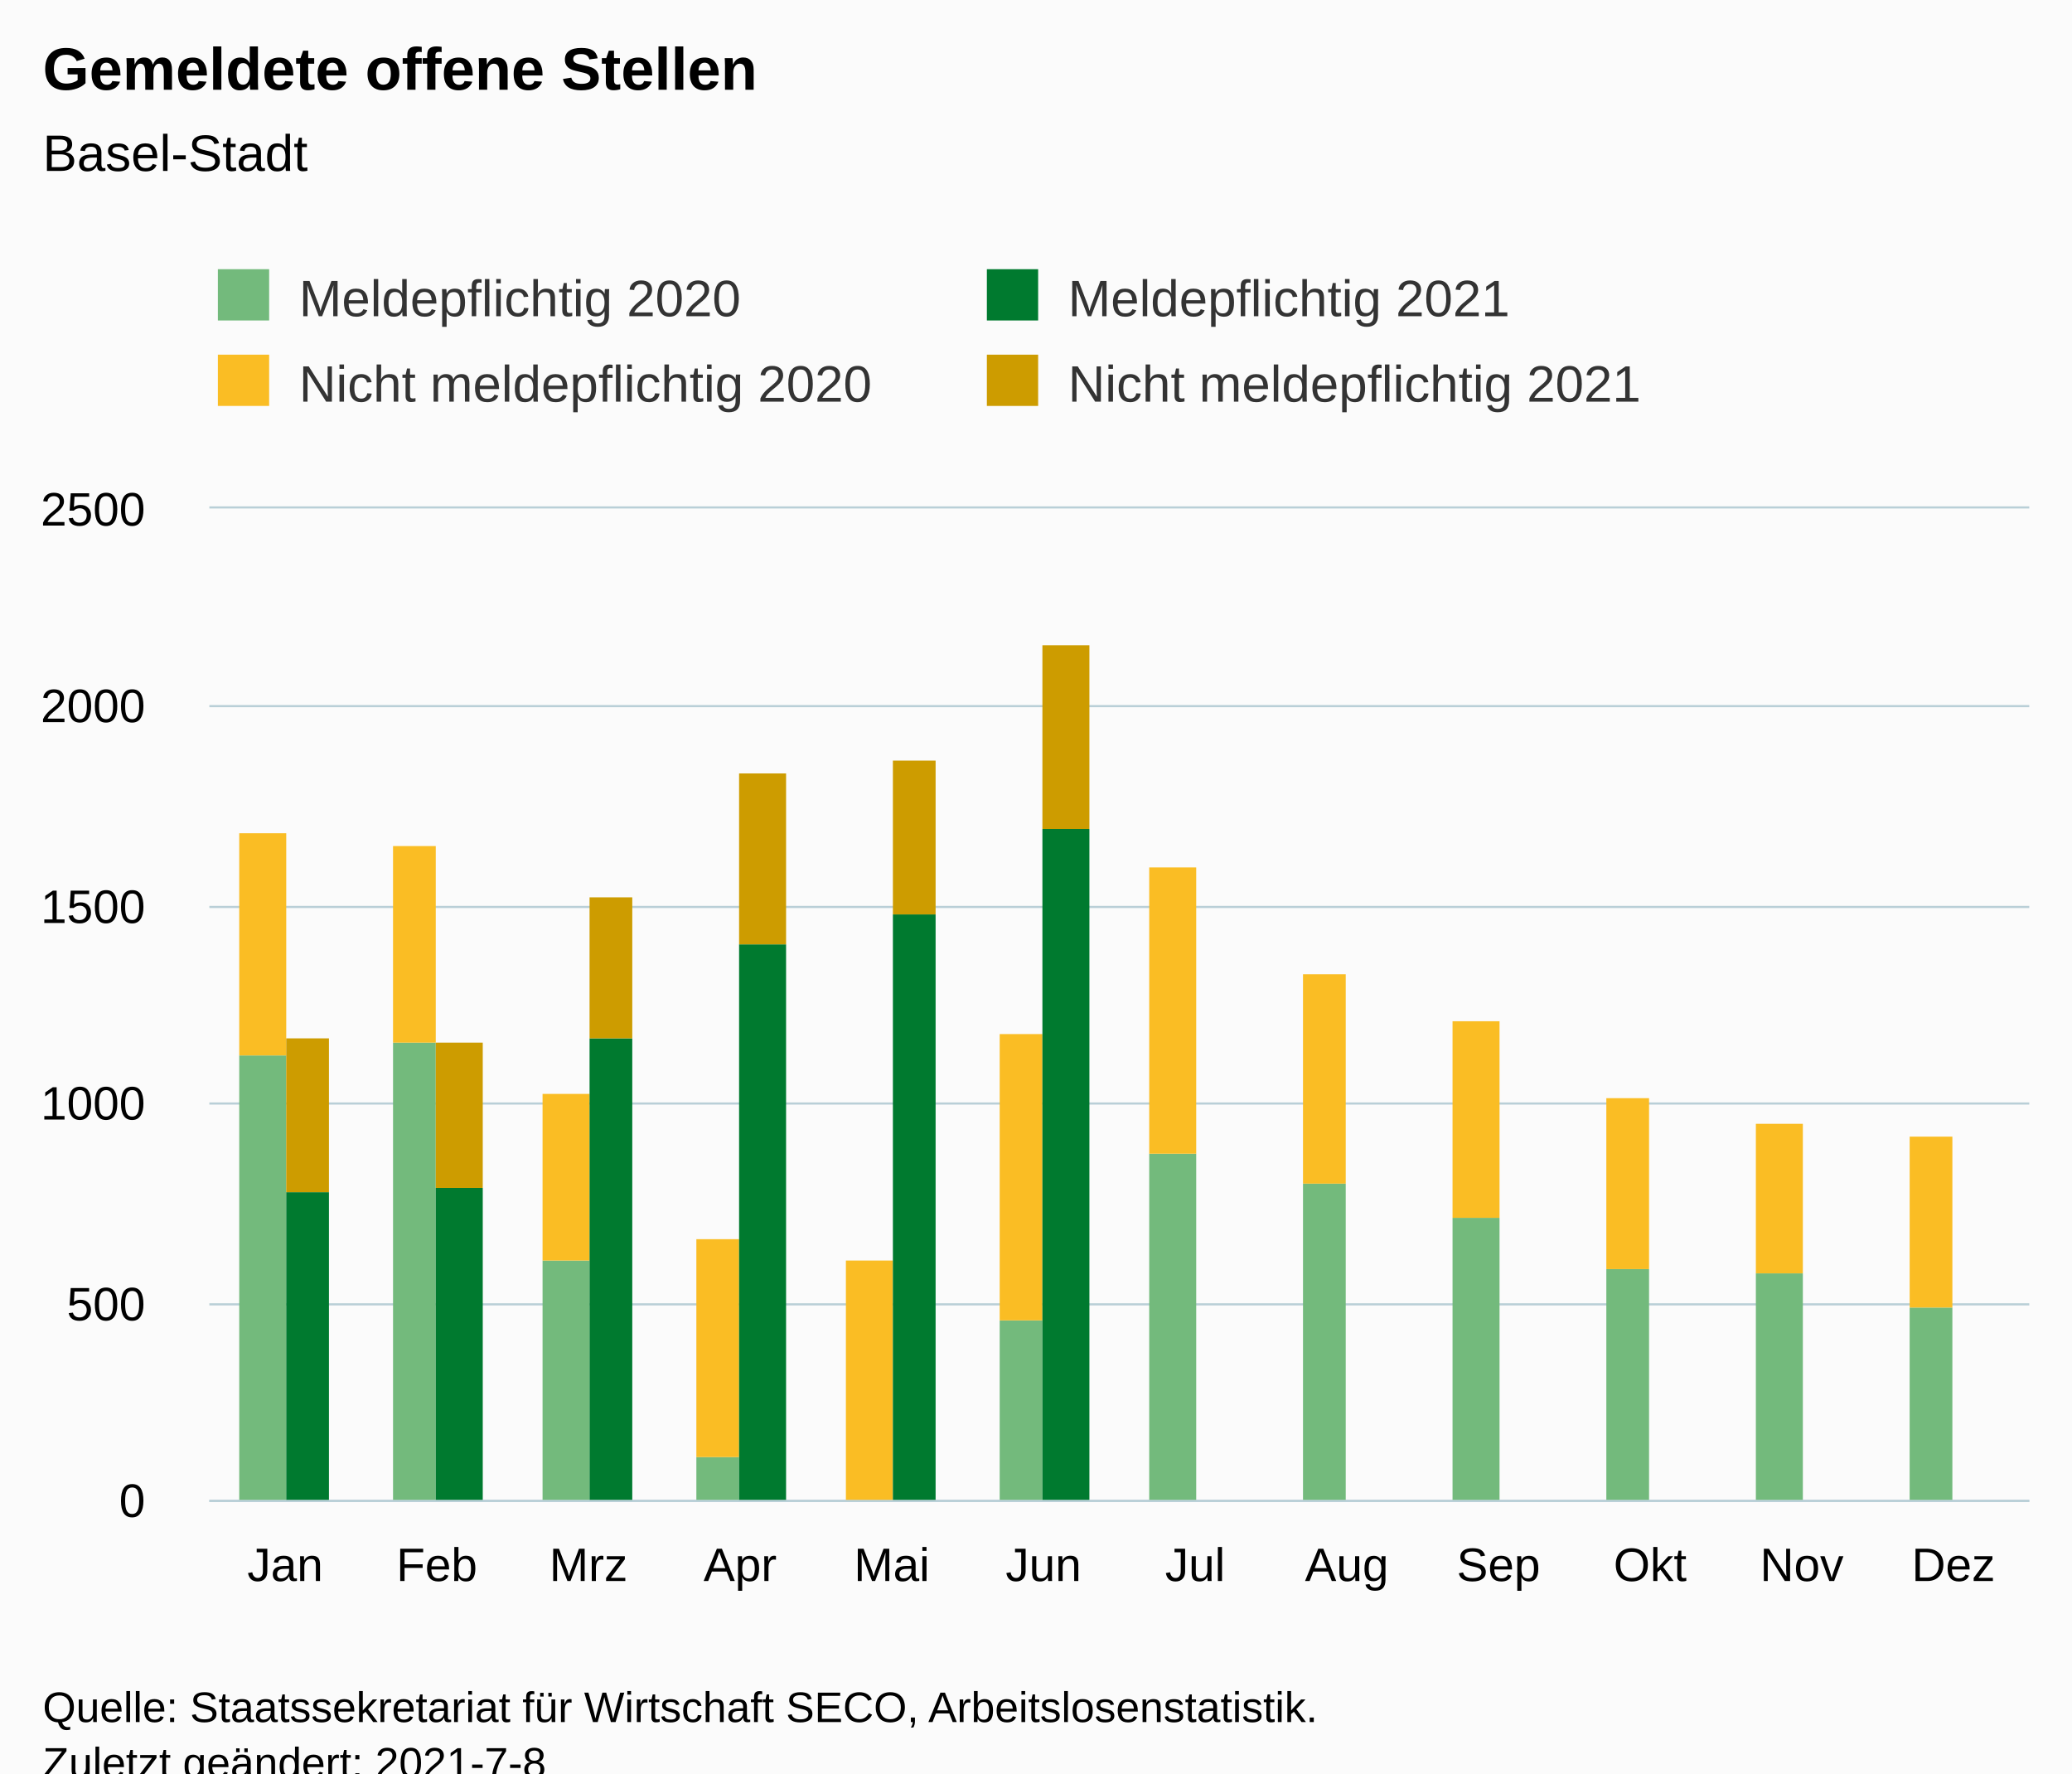
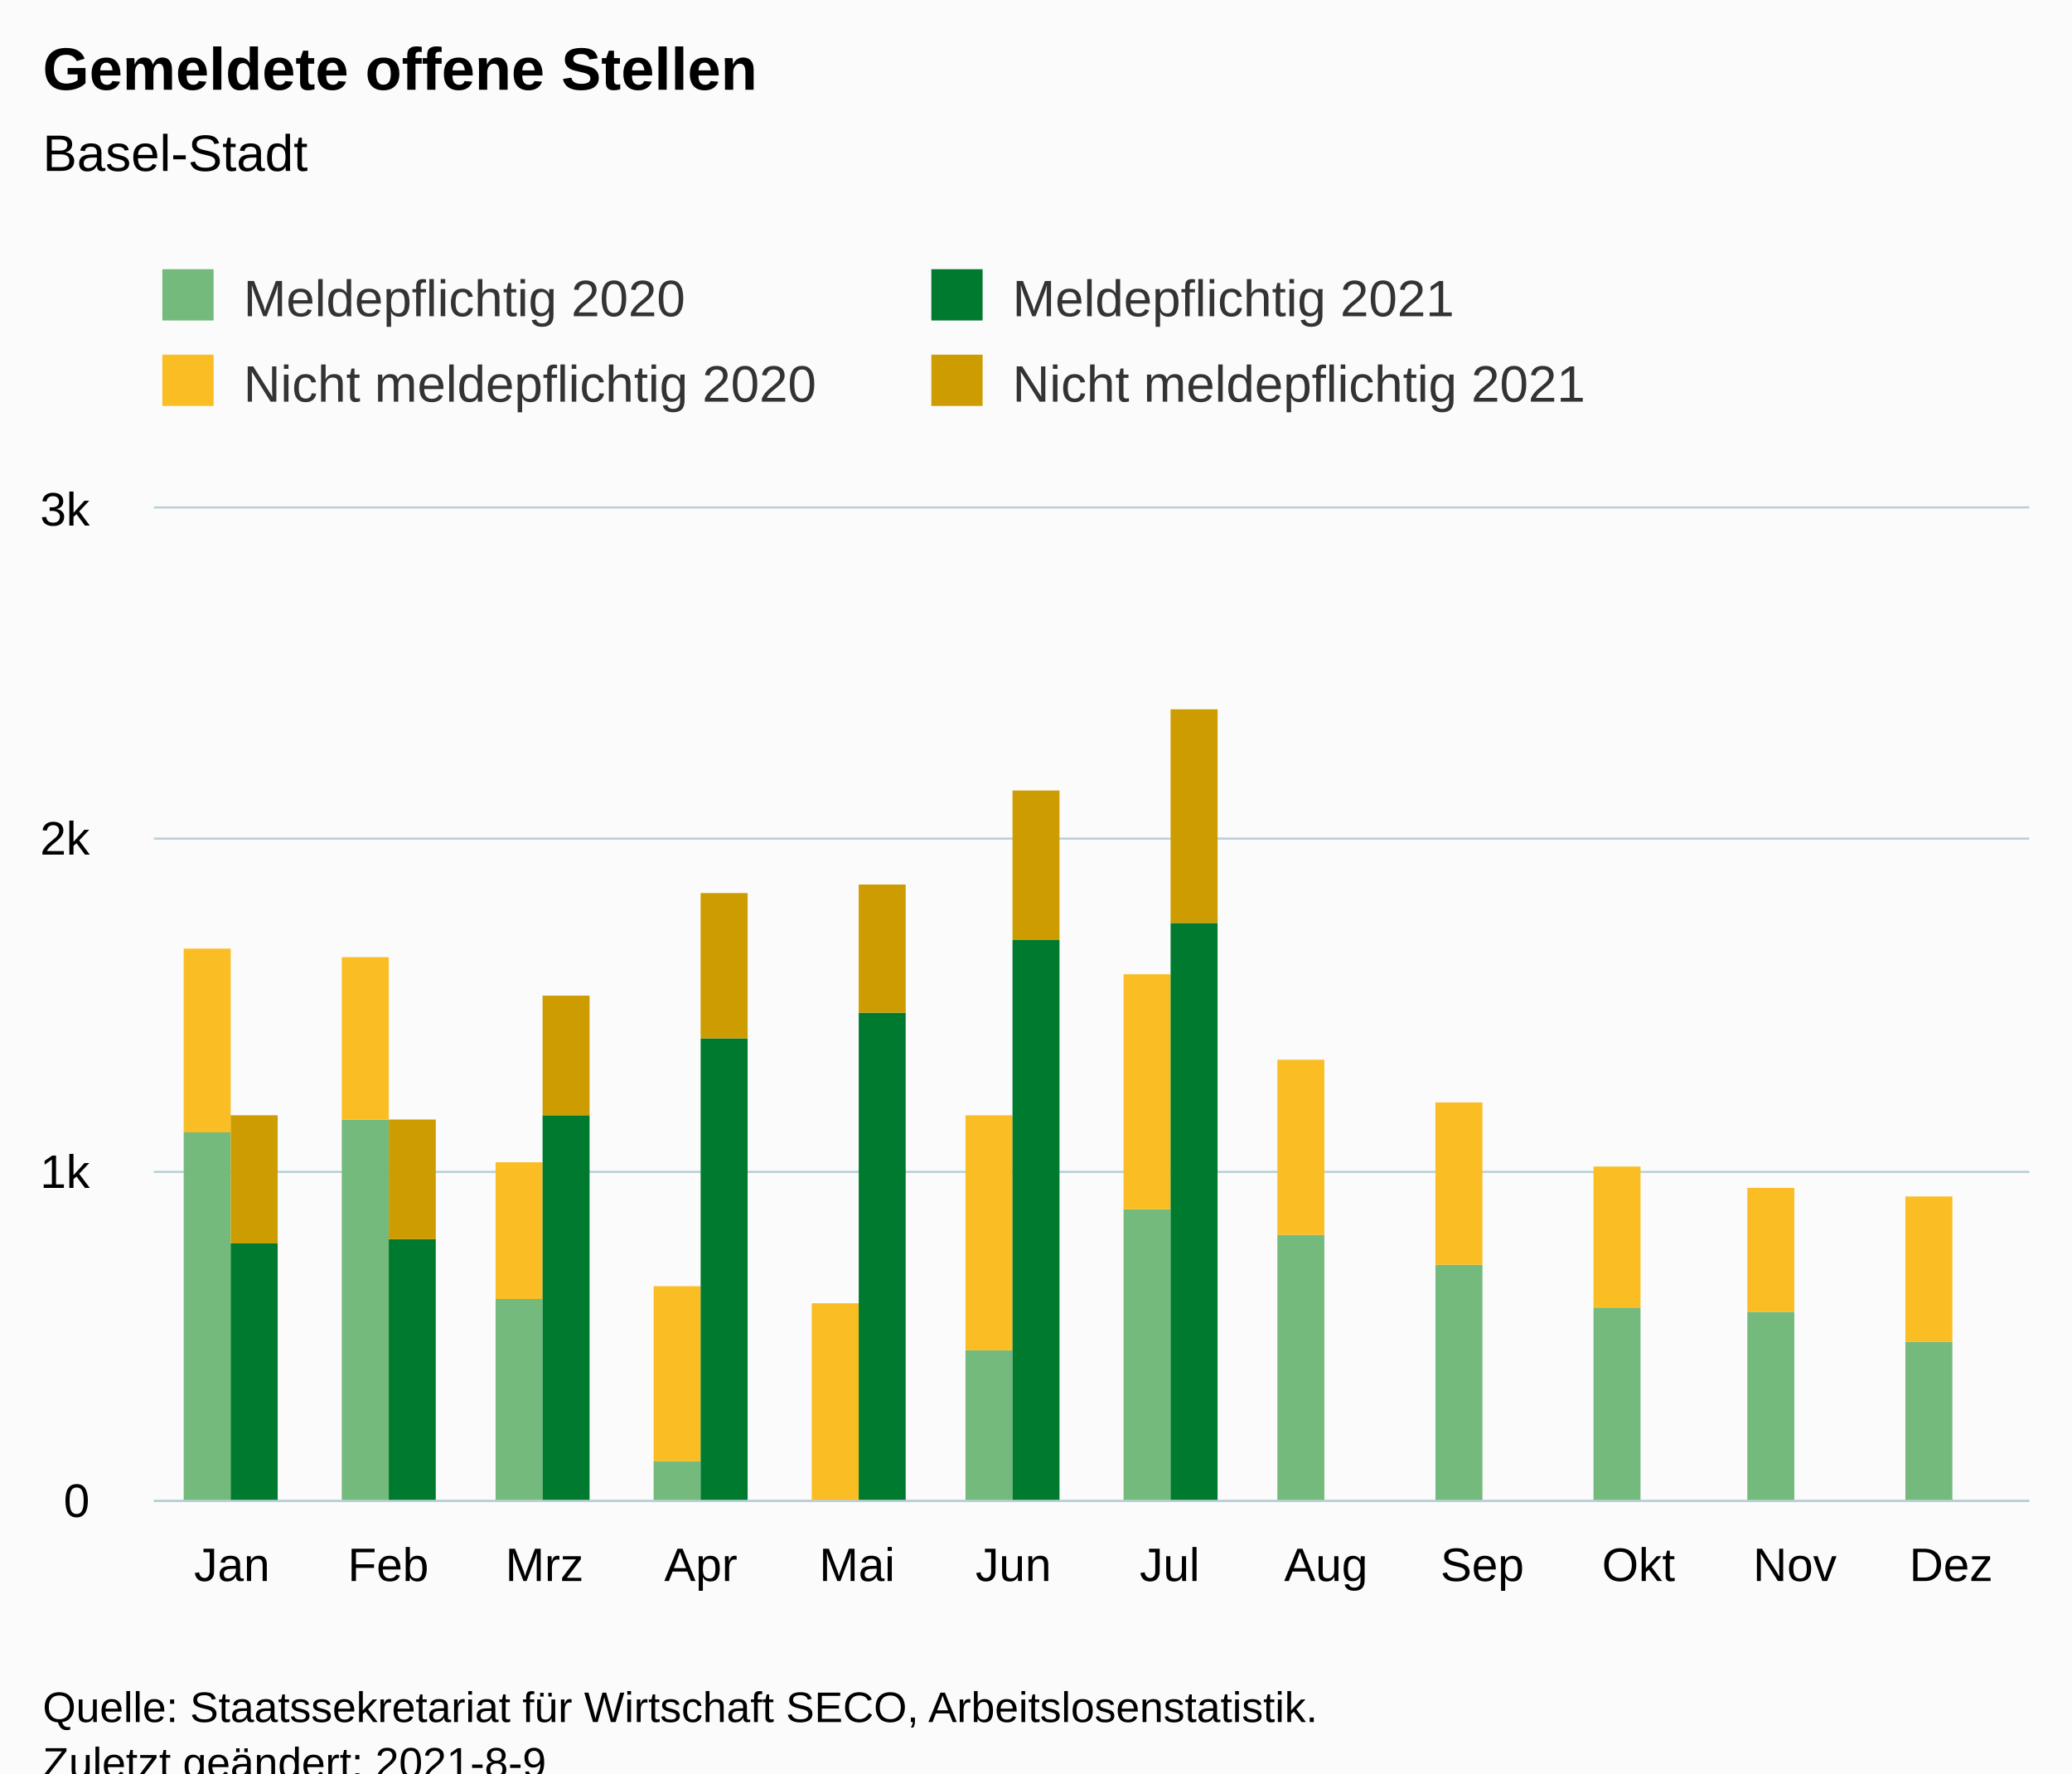
<svg xmlns="http://www.w3.org/2000/svg" version="1.1" class="highcharts-root" style="font-family:Arial;font-size:12px;" viewBox="0 0 485 415">
  <defs>
-     <clipPath id="highcharts-xniki22-55-">
-       <rect x="0" y="0" width="426" height="232" fill="none" />
+     <clipPath id="highcharts-db4s44q-55-">
+       <rect x="0" y="0" width="439" height="232" fill="none" />
    </clipPath>
-     <clipPath id="highcharts-xniki22-68-">
-       <rect x="0" y="0" width="426" height="232" fill="none" />
+     <clipPath id="highcharts-db4s44q-68-">
+       <rect x="0" y="0" width="439" height="232" fill="none" />
    </clipPath>
-     <clipPath id="highcharts-xniki22-105-">
-       <rect x="49" y="119" width="426" height="232" fill="none" />
+     <clipPath id="highcharts-db4s44q-105-">
+       <rect x="36" y="119" width="439" height="232" fill="none" />
    </clipPath>
  </defs>
  <rect fill="#fbfbfb" class="highcharts-background" x="0" y="0" width="485" height="428" rx="0" ry="0" />
-   <rect fill="none" class="highcharts-plot-background" x="49" y="119" width="426" height="232" />
+   <rect fill="none" class="highcharts-plot-background" x="36" y="119" width="439" height="232" />
  <g class="highcharts-pane-group" data-z-index="0" />
  <g class="highcharts-grid highcharts-xaxis-grid" data-z-index="1">
-     <path fill="none" data-z-index="1" class="highcharts-grid-line" d="M 84.5 119 L 84.5 351" opacity="1" />
-     <path fill="none" data-z-index="1" class="highcharts-grid-line" d="M 119.5 119 L 119.5 351" opacity="1" />
-     <path fill="none" data-z-index="1" class="highcharts-grid-line" d="M 155.5 119 L 155.5 351" opacity="1" />
-     <path fill="none" data-z-index="1" class="highcharts-grid-line" d="M 190.5 119 L 190.5 351" opacity="1" />
-     <path fill="none" data-z-index="1" class="highcharts-grid-line" d="M 226.5 119 L 226.5 351" opacity="1" />
-     <path fill="none" data-z-index="1" class="highcharts-grid-line" d="M 261.5 119 L 261.5 351" opacity="1" />
-     <path fill="none" data-z-index="1" class="highcharts-grid-line" d="M 297.5 119 L 297.5 351" opacity="1" />
-     <path fill="none" data-z-index="1" class="highcharts-grid-line" d="M 332.5 119 L 332.5 351" opacity="1" />
-     <path fill="none" data-z-index="1" class="highcharts-grid-line" d="M 368.5 119 L 368.5 351" opacity="1" />
-     <path fill="none" data-z-index="1" class="highcharts-grid-line" d="M 403.5 119 L 403.5 351" opacity="1" />
-     <path fill="none" data-z-index="1" class="highcharts-grid-line" d="M 439.5 119 L 439.5 351" opacity="1" />
+     <path fill="none" data-z-index="1" class="highcharts-grid-line" d="M 72.5 119 L 72.5 351" opacity="1" />
+     <path fill="none" data-z-index="1" class="highcharts-grid-line" d="M 108.5 119 L 108.5 351" opacity="1" />
+     <path fill="none" data-z-index="1" class="highcharts-grid-line" d="M 145.5 119 L 145.5 351" opacity="1" />
+     <path fill="none" data-z-index="1" class="highcharts-grid-line" d="M 181.5 119 L 181.5 351" opacity="1" />
+     <path fill="none" data-z-index="1" class="highcharts-grid-line" d="M 218.5 119 L 218.5 351" opacity="1" />
+     <path fill="none" data-z-index="1" class="highcharts-grid-line" d="M 255.5 119 L 255.5 351" opacity="1" />
+     <path fill="none" data-z-index="1" class="highcharts-grid-line" d="M 291.5 119 L 291.5 351" opacity="1" />
+     <path fill="none" data-z-index="1" class="highcharts-grid-line" d="M 328.5 119 L 328.5 351" opacity="1" />
+     <path fill="none" data-z-index="1" class="highcharts-grid-line" d="M 364.5 119 L 364.5 351" opacity="1" />
+     <path fill="none" data-z-index="1" class="highcharts-grid-line" d="M 401.5 119 L 401.5 351" opacity="1" />
+     <path fill="none" data-z-index="1" class="highcharts-grid-line" d="M 437.5 119 L 437.5 351" opacity="1" />
    <path fill="none" data-z-index="1" class="highcharts-grid-line" d="M 474.5 119 L 474.5 351" opacity="1" />
-     <path fill="none" data-z-index="1" class="highcharts-grid-line" d="M 48.5 119 L 48.5 351" opacity="1" />
+     <path fill="none" data-z-index="1" class="highcharts-grid-line" d="M 35.5 119 L 35.5 351" opacity="1" />
  </g>
  <g class="highcharts-grid highcharts-yaxis-grid" data-z-index="1">
-     <path fill="none" stroke="#B9CFD7" stroke-width="0.5" data-z-index="1" class="highcharts-grid-line" d="M 49 351.25 L 475 351.25" opacity="1" />
-     <path fill="none" stroke="#B9CFD7" stroke-width="0.5" data-z-index="1" class="highcharts-grid-line" d="M 49 305.25 L 475 305.25" opacity="1" />
-     <path fill="none" stroke="#B9CFD7" stroke-width="0.5" data-z-index="1" class="highcharts-grid-line" d="M 49 258.25 L 475 258.25" opacity="1" />
-     <path fill="none" stroke="#B9CFD7" stroke-width="0.5" data-z-index="1" class="highcharts-grid-line" d="M 49 212.25 L 475 212.25" opacity="1" />
-     <path fill="none" stroke="#B9CFD7" stroke-width="0.5" data-z-index="1" class="highcharts-grid-line" d="M 49 165.25 L 475 165.25" opacity="1" />
-     <path fill="none" stroke="#B9CFD7" stroke-width="0.5" data-z-index="1" class="highcharts-grid-line" d="M 49 118.75 L 475 118.75" opacity="1" />
+     <path fill="none" stroke="#B9CFD7" stroke-width="0.5" data-z-index="1" class="highcharts-grid-line" d="M 36 351.25 L 475 351.25" opacity="1" />
+     <path fill="none" stroke="#B9CFD7" stroke-width="0.5" data-z-index="1" class="highcharts-grid-line" d="M 36 274.25 L 475 274.25" opacity="1" />
+     <path fill="none" stroke="#B9CFD7" stroke-width="0.5" data-z-index="1" class="highcharts-grid-line" d="M 36 196.25 L 475 196.25" opacity="1" />
+     <path fill="none" stroke="#B9CFD7" stroke-width="0.5" data-z-index="1" class="highcharts-grid-line" d="M 36 118.75 L 475 118.75" opacity="1" />
  </g>
-   <rect fill="none" class="highcharts-plot-border" data-z-index="1" x="49" y="119" width="426" height="232" />
+   <rect fill="none" class="highcharts-plot-border" data-z-index="1" x="36" y="119" width="439" height="232" />
  <g class="highcharts-axis highcharts-xaxis" data-z-index="2">
-     <path fill="none" class="highcharts-axis-line" stroke="#B9CFD7" stroke-width="0.5" data-z-index="7" d="M 49 351.25 L 475 351.25" />
+     <path fill="none" class="highcharts-axis-line" stroke="#B9CFD7" stroke-width="0.5" data-z-index="7" d="M 36 351.25 L 475 351.25" />
  </g>
  <g class="highcharts-axis highcharts-yaxis" data-z-index="2">
-     <path fill="none" class="highcharts-axis-line" data-z-index="7" d="M 49 119 L 49 351" />
+     <path fill="none" class="highcharts-axis-line" data-z-index="7" d="M 36 119 L 36 351" />
  </g>
  <g class="highcharts-series-group" data-z-index="3">
-     <g class="highcharts-series highcharts-series-0 highcharts-column-series" data-z-index="0.1" opacity="1" transform="translate(49,119) scale(1 1)" clip-path="url(#highcharts-xniki22-68-)">
-       <rect x="7" y="128" width="11" height="105" fill="rgb(115, 186, 124)" opacity="1" class="highcharts-point" />
-       <rect x="43" y="125" width="10" height="108" fill="rgb(115, 186, 124)" opacity="1" class="highcharts-point" />
-       <rect x="78" y="176" width="11" height="57" fill="rgb(115, 186, 124)" opacity="1" class="highcharts-point" />
-       <rect x="114" y="222" width="10" height="11" fill="rgb(115, 186, 124)" opacity="1" class="highcharts-point" />
-       <rect x="149" y="233" width="11" height="0" fill="rgb(115, 186, 124)" opacity="1" class="highcharts-point" />
-       <rect x="185" y="190" width="10" height="43" fill="rgb(115, 186, 124)" opacity="1" class="highcharts-point" />
-       <rect x="220" y="151" width="11" height="82" fill="rgb(115, 186, 124)" opacity="1" class="highcharts-point" />
-       <rect x="256" y="158" width="10" height="75" fill="rgb(115, 186, 124)" opacity="1" class="highcharts-point" />
-       <rect x="291" y="166" width="11" height="67" fill="rgb(115, 186, 124)" opacity="1" class="highcharts-point" />
-       <rect x="327" y="178" width="10" height="55" fill="rgb(115, 186, 124)" opacity="1" class="highcharts-point" />
-       <rect x="362" y="179" width="11" height="54" fill="rgb(115, 186, 124)" opacity="1" class="highcharts-point" />
-       <rect x="398" y="187" width="10" height="46" fill="rgb(115, 186, 124)" opacity="1" class="highcharts-point" />
+     <g class="highcharts-series highcharts-series-0 highcharts-column-series" data-z-index="0.1" opacity="1" transform="translate(36,119) scale(1 1)" clip-path="url(#highcharts-db4s44q-68-)">
+       <rect x="7" y="146" width="11" height="87" fill="rgb(115, 186, 124)" opacity="1" class="highcharts-point" />
+       <rect x="44" y="143" width="11" height="90" fill="rgb(115, 186, 124)" opacity="1" class="highcharts-point" />
+       <rect x="80" y="185" width="11" height="48" fill="rgb(115, 186, 124)" opacity="1" class="highcharts-point" />
+       <rect x="117" y="223" width="11" height="10" fill="rgb(115, 186, 124)" opacity="1" class="highcharts-point" />
+       <rect x="154" y="233" width="11" height="0" fill="rgb(115, 186, 124)" opacity="1" class="highcharts-point" />
+       <rect x="190" y="197" width="11" height="36" fill="rgb(115, 186, 124)" opacity="1" class="highcharts-point" />
+       <rect x="227" y="164" width="11" height="69" fill="rgb(115, 186, 124)" opacity="1" class="highcharts-point" />
+       <rect x="263" y="170" width="11" height="63" fill="rgb(115, 186, 124)" opacity="1" class="highcharts-point" />
+       <rect x="300" y="177" width="11" height="56" fill="rgb(115, 186, 124)" opacity="1" class="highcharts-point" />
+       <rect x="337" y="187" width="11" height="46" fill="rgb(115, 186, 124)" opacity="1" class="highcharts-point" />
+       <rect x="373" y="188" width="11" height="45" fill="rgb(115, 186, 124)" opacity="1" class="highcharts-point" />
+       <rect x="410" y="195" width="11" height="38" fill="rgb(115, 186, 124)" opacity="1" class="highcharts-point" />
    </g>
-     <g class="highcharts-markers highcharts-series-0 highcharts-column-series" data-z-index="0.1" opacity="1" transform="translate(49,119) scale(1 1)" clip-path="none" />
-     <g class="highcharts-series highcharts-series-1 highcharts-column-series" data-z-index="0.1" opacity="1" transform="translate(49,119) scale(1 1)" clip-path="url(#highcharts-xniki22-68-)">
-       <rect x="7" y="76" width="11" height="52" fill="rgb(250, 189, 36)" opacity="1" class="highcharts-point" />
-       <rect x="43" y="79" width="10" height="46" fill="rgb(250, 189, 36)" opacity="1" class="highcharts-point" />
-       <rect x="78" y="137" width="11" height="39" fill="rgb(250, 189, 36)" opacity="1" class="highcharts-point" />
-       <rect x="114" y="171" width="10" height="51" fill="rgb(250, 189, 36)" opacity="1" class="highcharts-point" />
-       <rect x="149" y="176" width="11" height="57" fill="rgb(250, 189, 36)" opacity="1" class="highcharts-point" />
-       <rect x="185" y="123" width="10" height="67" fill="rgb(250, 189, 36)" opacity="1" class="highcharts-point" />
-       <rect x="220" y="84" width="11" height="67" fill="rgb(250, 189, 36)" opacity="1" class="highcharts-point" />
-       <rect x="256" y="109" width="10" height="49" fill="rgb(250, 189, 36)" opacity="1" class="highcharts-point" />
-       <rect x="291" y="120" width="11" height="46" fill="rgb(250, 189, 36)" opacity="1" class="highcharts-point" />
-       <rect x="327" y="138" width="10" height="40" fill="rgb(250, 189, 36)" opacity="1" class="highcharts-point" />
-       <rect x="362" y="144" width="11" height="35" fill="rgb(250, 189, 36)" opacity="1" class="highcharts-point" />
-       <rect x="398" y="147" width="10" height="40" fill="rgb(250, 189, 36)" opacity="1" class="highcharts-point" />
+     <g class="highcharts-markers highcharts-series-0 highcharts-column-series" data-z-index="0.1" opacity="1" transform="translate(36,119) scale(1 1)" clip-path="none" />
+     <g class="highcharts-series highcharts-series-1 highcharts-column-series" data-z-index="0.1" opacity="1" transform="translate(36,119) scale(1 1)" clip-path="url(#highcharts-db4s44q-68-)">
+       <rect x="7" y="103" width="11" height="43" fill="rgb(250, 189, 36)" opacity="1" class="highcharts-point" />
+       <rect x="44" y="105" width="11" height="38" fill="rgb(250, 189, 36)" opacity="1" class="highcharts-point" />
+       <rect x="80" y="153" width="11" height="32" fill="rgb(250, 189, 36)" opacity="1" class="highcharts-point" />
+       <rect x="117" y="182" width="11" height="41" fill="rgb(250, 189, 36)" opacity="1" class="highcharts-point" />
+       <rect x="154" y="186" width="11" height="47" fill="rgb(250, 189, 36)" opacity="1" class="highcharts-point" />
+       <rect x="190" y="142" width="11" height="55" fill="rgb(250, 189, 36)" opacity="1" class="highcharts-point" />
+       <rect x="227" y="109" width="11" height="55" fill="rgb(250, 189, 36)" opacity="1" class="highcharts-point" />
+       <rect x="263" y="129" width="11" height="41" fill="rgb(250, 189, 36)" opacity="1" class="highcharts-point" />
+       <rect x="300" y="139" width="11" height="38" fill="rgb(250, 189, 36)" opacity="1" class="highcharts-point" />
+       <rect x="337" y="154" width="11" height="33" fill="rgb(250, 189, 36)" opacity="1" class="highcharts-point" />
+       <rect x="373" y="159" width="11" height="29" fill="rgb(250, 189, 36)" opacity="1" class="highcharts-point" />
+       <rect x="410" y="161" width="11" height="34" fill="rgb(250, 189, 36)" opacity="1" class="highcharts-point" />
    </g>
-     <g class="highcharts-markers highcharts-series-1 highcharts-column-series" data-z-index="0.1" opacity="1" transform="translate(49,119) scale(1 1)" clip-path="none" />
-     <g class="highcharts-series highcharts-series-2 highcharts-column-series" data-z-index="0.1" opacity="1" transform="translate(49,119) scale(1 1)" clip-path="url(#highcharts-xniki22-68-)">
-       <rect x="18" y="160" width="10" height="73" fill="rgb(0, 122, 47)" opacity="1" class="highcharts-point" />
-       <rect x="53" y="159" width="11" height="74" fill="rgb(0, 122, 47)" opacity="1" class="highcharts-point" />
-       <rect x="89" y="124" width="10" height="109" fill="rgb(0, 122, 47)" opacity="1" class="highcharts-point" />
-       <rect x="124" y="102" width="11" height="131" fill="rgb(0, 122, 47)" opacity="1" class="highcharts-point" />
-       <rect x="160" y="95" width="10" height="138" fill="rgb(0, 122, 47)" opacity="1" class="highcharts-point" />
-       <rect x="195" y="75" width="11" height="158" fill="rgb(0, 122, 47)" opacity="1" class="highcharts-point" />
+     <g class="highcharts-markers highcharts-series-1 highcharts-column-series" data-z-index="0.1" opacity="1" transform="translate(36,119) scale(1 1)" clip-path="none" />
+     <g class="highcharts-series highcharts-series-2 highcharts-column-series" data-z-index="0.1" opacity="1" transform="translate(36,119) scale(1 1)" clip-path="url(#highcharts-db4s44q-68-)">
+       <rect x="18" y="172" width="11" height="61" fill="rgb(0, 122, 47)" opacity="1" class="highcharts-point" />
+       <rect x="55" y="171" width="11" height="62" fill="rgb(0, 122, 47)" opacity="1" class="highcharts-point" />
+       <rect x="91" y="142" width="11" height="91" fill="rgb(0, 122, 47)" opacity="1" class="highcharts-point" />
+       <rect x="128" y="124" width="11" height="109" fill="rgb(0, 122, 47)" opacity="1" class="highcharts-point" />
+       <rect x="165" y="118" width="11" height="115" fill="rgb(0, 122, 47)" opacity="1" class="highcharts-point" />
+       <rect x="201" y="101" width="11" height="132" fill="rgb(0, 122, 47)" opacity="1" class="highcharts-point" />
+       <rect x="238" y="97" width="11" height="136" fill="rgb(0, 122, 47)" opacity="1" class="highcharts-point" />
    </g>
-     <g class="highcharts-markers highcharts-series-2 highcharts-column-series" data-z-index="0.1" opacity="1" transform="translate(49,119) scale(1 1)" clip-path="none" />
-     <g class="highcharts-series highcharts-series-3 highcharts-column-series" data-z-index="0.1" opacity="1" transform="translate(49,119) scale(1 1)" clip-path="url(#highcharts-xniki22-68-)">
-       <rect x="18" y="124" width="10" height="36" fill="rgb(205, 156, 0)" opacity="1" class="highcharts-point" />
-       <rect x="53" y="125" width="11" height="34" fill="rgb(205, 156, 0)" opacity="1" class="highcharts-point" />
-       <rect x="89" y="91" width="10" height="33" fill="rgb(205, 156, 0)" opacity="1" class="highcharts-point" />
-       <rect x="124" y="62" width="11" height="40" fill="rgb(205, 156, 0)" opacity="1" class="highcharts-point" />
-       <rect x="160" y="59" width="10" height="36" fill="rgb(205, 156, 0)" opacity="1" class="highcharts-point" />
-       <rect x="195" y="32" width="11" height="43" fill="rgb(205, 156, 0)" opacity="1" class="highcharts-point" />
+     <g class="highcharts-markers highcharts-series-2 highcharts-column-series" data-z-index="0.1" opacity="1" transform="translate(36,119) scale(1 1)" clip-path="none" />
+     <g class="highcharts-series highcharts-series-3 highcharts-column-series" data-z-index="0.1" opacity="1" transform="translate(36,119) scale(1 1)" clip-path="url(#highcharts-db4s44q-68-)">
+       <rect x="18" y="142" width="11" height="30" fill="rgb(205, 156, 0)" opacity="1" class="highcharts-point" />
+       <rect x="55" y="143" width="11" height="28" fill="rgb(205, 156, 0)" opacity="1" class="highcharts-point" />
+       <rect x="91" y="114" width="11" height="28" fill="rgb(205, 156, 0)" opacity="1" class="highcharts-point" />
+       <rect x="128" y="90" width="11" height="34" fill="rgb(205, 156, 0)" opacity="1" class="highcharts-point" />
+       <rect x="165" y="88" width="11" height="30" fill="rgb(205, 156, 0)" opacity="1" class="highcharts-point" />
+       <rect x="201" y="66" width="11" height="35" fill="rgb(205, 156, 0)" opacity="1" class="highcharts-point" />
+       <rect x="238" y="47" width="11" height="50" fill="rgb(205, 156, 0)" opacity="1" class="highcharts-point" />
    </g>
-     <g class="highcharts-markers highcharts-series-3 highcharts-column-series" data-z-index="0.1" opacity="1" transform="translate(49,119) scale(1 1)" clip-path="none" />
+     <g class="highcharts-markers highcharts-series-3 highcharts-column-series" data-z-index="0.1" opacity="1" transform="translate(36,119) scale(1 1)" clip-path="none" />
  </g>
  <text x="10" text-anchor="start" class="highcharts-title" data-z-index="4" style="color:#000000;font-size:14px;font-weight:bold;fill:#000000;" y="21">
    <tspan>Gemeldete offene Stellen</tspan>
  </text>
  <text x="10" text-anchor="start" class="highcharts-subtitle" data-z-index="4" style="color:#000000;font-size:12px;font-weight:normal;fill:#000000;" y="40">
    <tspan>Basel-Stadt</tspan>
  </text>
  <text x="10" text-anchor="start" class="highcharts-caption" data-z-index="4" style="color:#666666;fill:#666666;" y="385" />
-   <g class="highcharts-legend" data-z-index="7" transform="translate(41,56)">
+   <g class="highcharts-legend" data-z-index="7" transform="translate(28,56)">
    <rect fill="none" class="highcharts-legend-box" rx="0" ry="0" x="0" y="0" width="356" height="51" visibility="visible" />
    <g data-z-index="1">
      <g>
        <g class="highcharts-legend-item highcharts-column-series highcharts-color-undefined highcharts-series-0" data-z-index="1" transform="translate(8,3)">
          <text x="21" style="color:#333333;cursor:pointer;font-size:12px;font-weight:normal;fill:#333333;" text-anchor="start" data-z-index="2" y="15">
            <tspan>Meldepflichtig 2020</tspan>
          </text>
          <rect x="2" y="4" width="12" height="12" fill="rgb(115, 186, 124)" class="highcharts-point" data-z-index="3" />
        </g>
        <g class="highcharts-legend-item highcharts-column-series highcharts-color-undefined highcharts-series-2" data-z-index="1" transform="translate(188,3)">
          <text x="21" y="15" style="color:#333333;cursor:pointer;font-size:12px;font-weight:normal;fill:#333333;" text-anchor="start" data-z-index="2">
            <tspan>Meldepflichtig 2021</tspan>
          </text>
          <rect x="2" y="4" width="12" height="12" fill="rgb(0, 122, 47)" class="highcharts-point" data-z-index="3" />
        </g>
        <g class="highcharts-legend-item highcharts-column-series highcharts-color-undefined highcharts-series-1" data-z-index="1" transform="translate(8,23)">
          <text x="21" y="15" style="color:#333333;cursor:pointer;font-size:12px;font-weight:normal;fill:#333333;" text-anchor="start" data-z-index="2">
            <tspan>Nicht meldepflichtig 2020</tspan>
          </text>
          <rect x="2" y="4" width="12" height="12" fill="rgb(250, 189, 36)" class="highcharts-point" data-z-index="3" />
        </g>
        <g class="highcharts-legend-item highcharts-column-series highcharts-color-undefined highcharts-series-3" data-z-index="1" transform="translate(188,23)">
          <text x="21" y="15" style="color:#333333;cursor:pointer;font-size:12px;font-weight:normal;fill:#333333;" text-anchor="start" data-z-index="2">
            <tspan>Nicht meldepflichtig 2021</tspan>
          </text>
          <rect x="2" y="4" width="12" height="12" fill="rgb(205, 156, 0)" class="highcharts-point" data-z-index="3" />
        </g>
      </g>
    </g>
  </g>
  <g class="highcharts-axis-labels highcharts-xaxis-labels" data-z-index="7">
-     <text x="66.75" style="color:#000000;cursor:default;font-size:11px;fill:#000000;" text-anchor="middle" transform="translate(0,0)" y="370" opacity="1">Jan</text>
-     <text x="102.25" style="color:#000000;cursor:default;font-size:11px;fill:#000000;" text-anchor="middle" transform="translate(0,0)" y="370" opacity="1">Feb</text>
-     <text x="137.75" style="color:#000000;cursor:default;font-size:11px;fill:#000000;" text-anchor="middle" transform="translate(0,0)" y="370" opacity="1">Mrz</text>
-     <text x="173.25" style="color:#000000;cursor:default;font-size:11px;fill:#000000;" text-anchor="middle" transform="translate(0,0)" y="370" opacity="1">Apr</text>
-     <text x="208.75" style="color:#000000;cursor:default;font-size:11px;fill:#000000;" text-anchor="middle" transform="translate(0,0)" y="370" opacity="1">Mai</text>
-     <text x="244.25" style="color:#000000;cursor:default;font-size:11px;fill:#000000;" text-anchor="middle" transform="translate(0,0)" y="370" opacity="1">Jun</text>
-     <text x="279.75" style="color:#000000;cursor:default;font-size:11px;fill:#000000;" text-anchor="middle" transform="translate(0,0)" y="370" opacity="1">Jul</text>
-     <text x="315.25" style="color:#000000;cursor:default;font-size:11px;fill:#000000;" text-anchor="middle" transform="translate(0,0)" y="370" opacity="1">Aug</text>
-     <text x="350.75" style="color:#000000;cursor:default;font-size:11px;fill:#000000;" text-anchor="middle" transform="translate(0,0)" y="370" opacity="1">Sep</text>
-     <text x="386.25" style="color:#000000;cursor:default;font-size:11px;fill:#000000;" text-anchor="middle" transform="translate(0,0)" y="370" opacity="1">Okt</text>
-     <text x="421.75" style="color:#000000;cursor:default;font-size:11px;fill:#000000;" text-anchor="middle" transform="translate(0,0)" y="370" opacity="1">Nov</text>
-     <text x="457.25" style="color:#000000;cursor:default;font-size:11px;fill:#000000;" text-anchor="middle" transform="translate(0,0)" y="370" opacity="1">Dez</text>
+     <text x="54.292" style="color:#000000;cursor:default;font-size:11px;fill:#000000;" text-anchor="middle" transform="translate(0,0)" y="370" opacity="1">Jan</text>
+     <text x="90.875" style="color:#000000;cursor:default;font-size:11px;fill:#000000;" text-anchor="middle" transform="translate(0,0)" y="370" opacity="1">Feb</text>
+     <text x="127.458" style="color:#000000;cursor:default;font-size:11px;fill:#000000;" text-anchor="middle" transform="translate(0,0)" y="370" opacity="1">Mrz</text>
+     <text x="164.042" style="color:#000000;cursor:default;font-size:11px;fill:#000000;" text-anchor="middle" transform="translate(0,0)" y="370" opacity="1">Apr</text>
+     <text x="200.625" style="color:#000000;cursor:default;font-size:11px;fill:#000000;" text-anchor="middle" transform="translate(0,0)" y="370" opacity="1">Mai</text>
+     <text x="237.208" style="color:#000000;cursor:default;font-size:11px;fill:#000000;" text-anchor="middle" transform="translate(0,0)" y="370" opacity="1">Jun</text>
+     <text x="273.792" style="color:#000000;cursor:default;font-size:11px;fill:#000000;" text-anchor="middle" transform="translate(0,0)" y="370" opacity="1">Jul</text>
+     <text x="310.375" style="color:#000000;cursor:default;font-size:11px;fill:#000000;" text-anchor="middle" transform="translate(0,0)" y="370" opacity="1">Aug</text>
+     <text x="346.958" style="color:#000000;cursor:default;font-size:11px;fill:#000000;" text-anchor="middle" transform="translate(0,0)" y="370" opacity="1">Sep</text>
+     <text x="383.542" style="color:#000000;cursor:default;font-size:11px;fill:#000000;" text-anchor="middle" transform="translate(0,0)" y="370" opacity="1">Okt</text>
+     <text x="420.125" style="color:#000000;cursor:default;font-size:11px;fill:#000000;" text-anchor="middle" transform="translate(0,0)" y="370" opacity="1">Nov</text>
+     <text x="456.708" style="color:#000000;cursor:default;font-size:11px;fill:#000000;" text-anchor="middle" transform="translate(0,0)" y="370" opacity="1">Dez</text>
  </g>
  <g class="highcharts-axis-labels highcharts-yaxis-labels" data-z-index="7">
-     <text x="34" style="color:#000000;cursor:default;font-size:11px;fill:#000000;" text-anchor="end" transform="translate(0,0)" y="355" opacity="1">0</text>
-     <text x="34" style="color:#000000;cursor:default;font-size:11px;fill:#000000;" text-anchor="end" transform="translate(0,0)" y="309" opacity="1">500</text>
-     <text x="34" style="color:#000000;cursor:default;font-size:11px;fill:#000000;" text-anchor="end" transform="translate(0,0)" y="262" opacity="1">1000</text>
-     <text x="34" style="color:#000000;cursor:default;font-size:11px;fill:#000000;" text-anchor="end" transform="translate(0,0)" y="216" opacity="1">1500</text>
-     <text x="34" style="color:#000000;cursor:default;font-size:11px;fill:#000000;" text-anchor="end" transform="translate(0,0)" y="169" opacity="1">2000</text>
-     <text x="34" style="color:#000000;cursor:default;font-size:11px;fill:#000000;" text-anchor="end" transform="translate(0,0)" y="123" opacity="1">2500</text>
+     <text x="21" style="color:#000000;cursor:default;font-size:11px;fill:#000000;" text-anchor="end" transform="translate(0,0)" y="355" opacity="1">0</text>
+     <text x="21" style="color:#000000;cursor:default;font-size:11px;fill:#000000;" text-anchor="end" transform="translate(0,0)" y="278" opacity="1">1k</text>
+     <text x="21" style="color:#000000;cursor:default;font-size:11px;fill:#000000;" text-anchor="end" transform="translate(0,0)" y="200" opacity="1">2k</text>
+     <text x="21" style="color:#000000;cursor:default;font-size:11px;fill:#000000;" text-anchor="end" transform="translate(0,0)" y="123" opacity="1">3k</text>
  </g>
  <text x="10" class="highcharts-credits" text-anchor="start" data-z-index="8" style="cursor:default;color:#000000;font-size:10px;fill:#000000;" y="403">
    <tspan>Quelle: Staatssekretariat für Wirtschaft SECO, Arbeitslosenstatistik.</tspan>
-     <tspan x="10" dy="13">Zuletzt geändert: 2021-7-8</tspan>
+     <tspan x="10" dy="13">Zuletzt geändert: 2021-8-9</tspan>
  </text>
-   <g class="highcharts-control-points" data-z-index="99" clip-path="url(#highcharts-xniki22-105-)" />
+   <g class="highcharts-control-points" data-z-index="99" clip-path="url(#highcharts-db4s44q-105-)" />
</svg>
